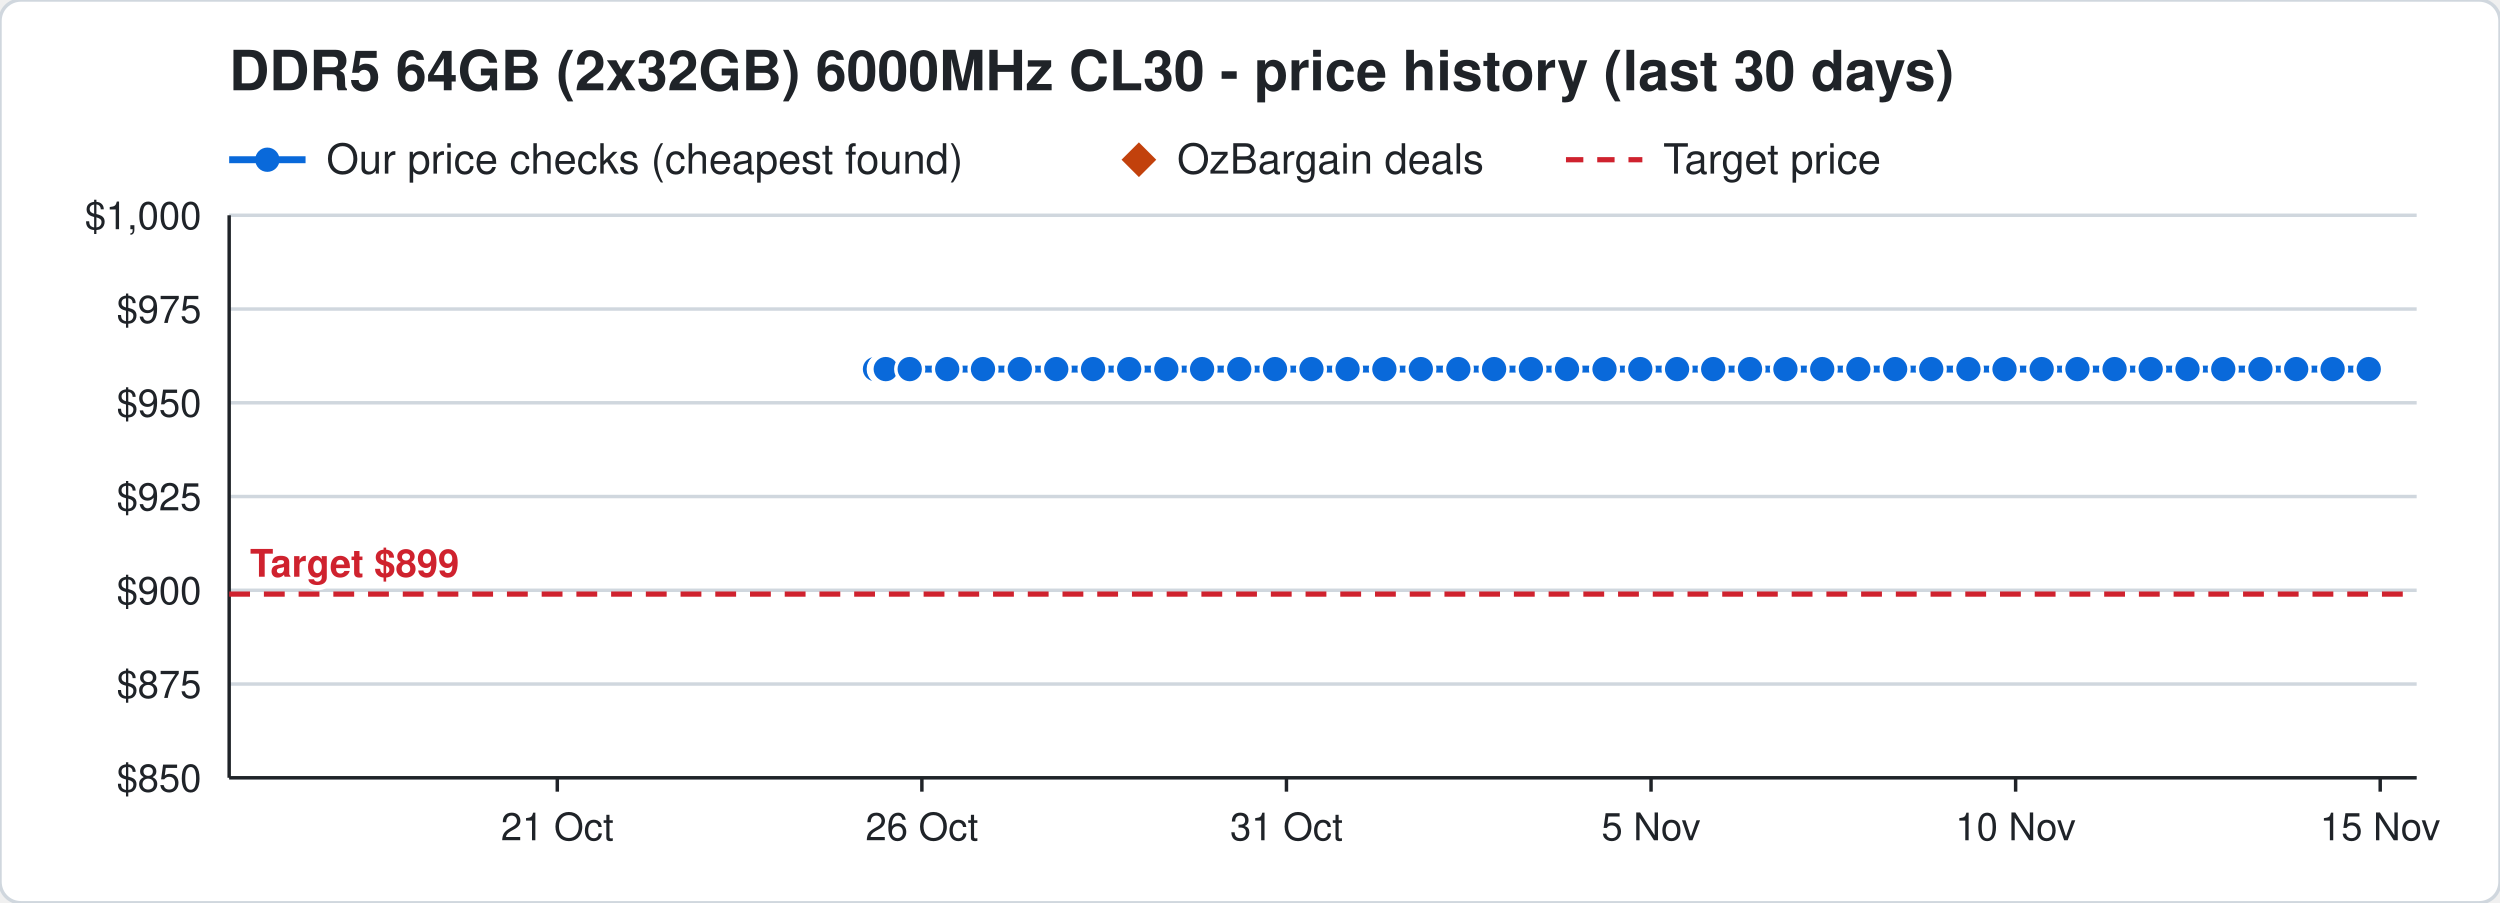
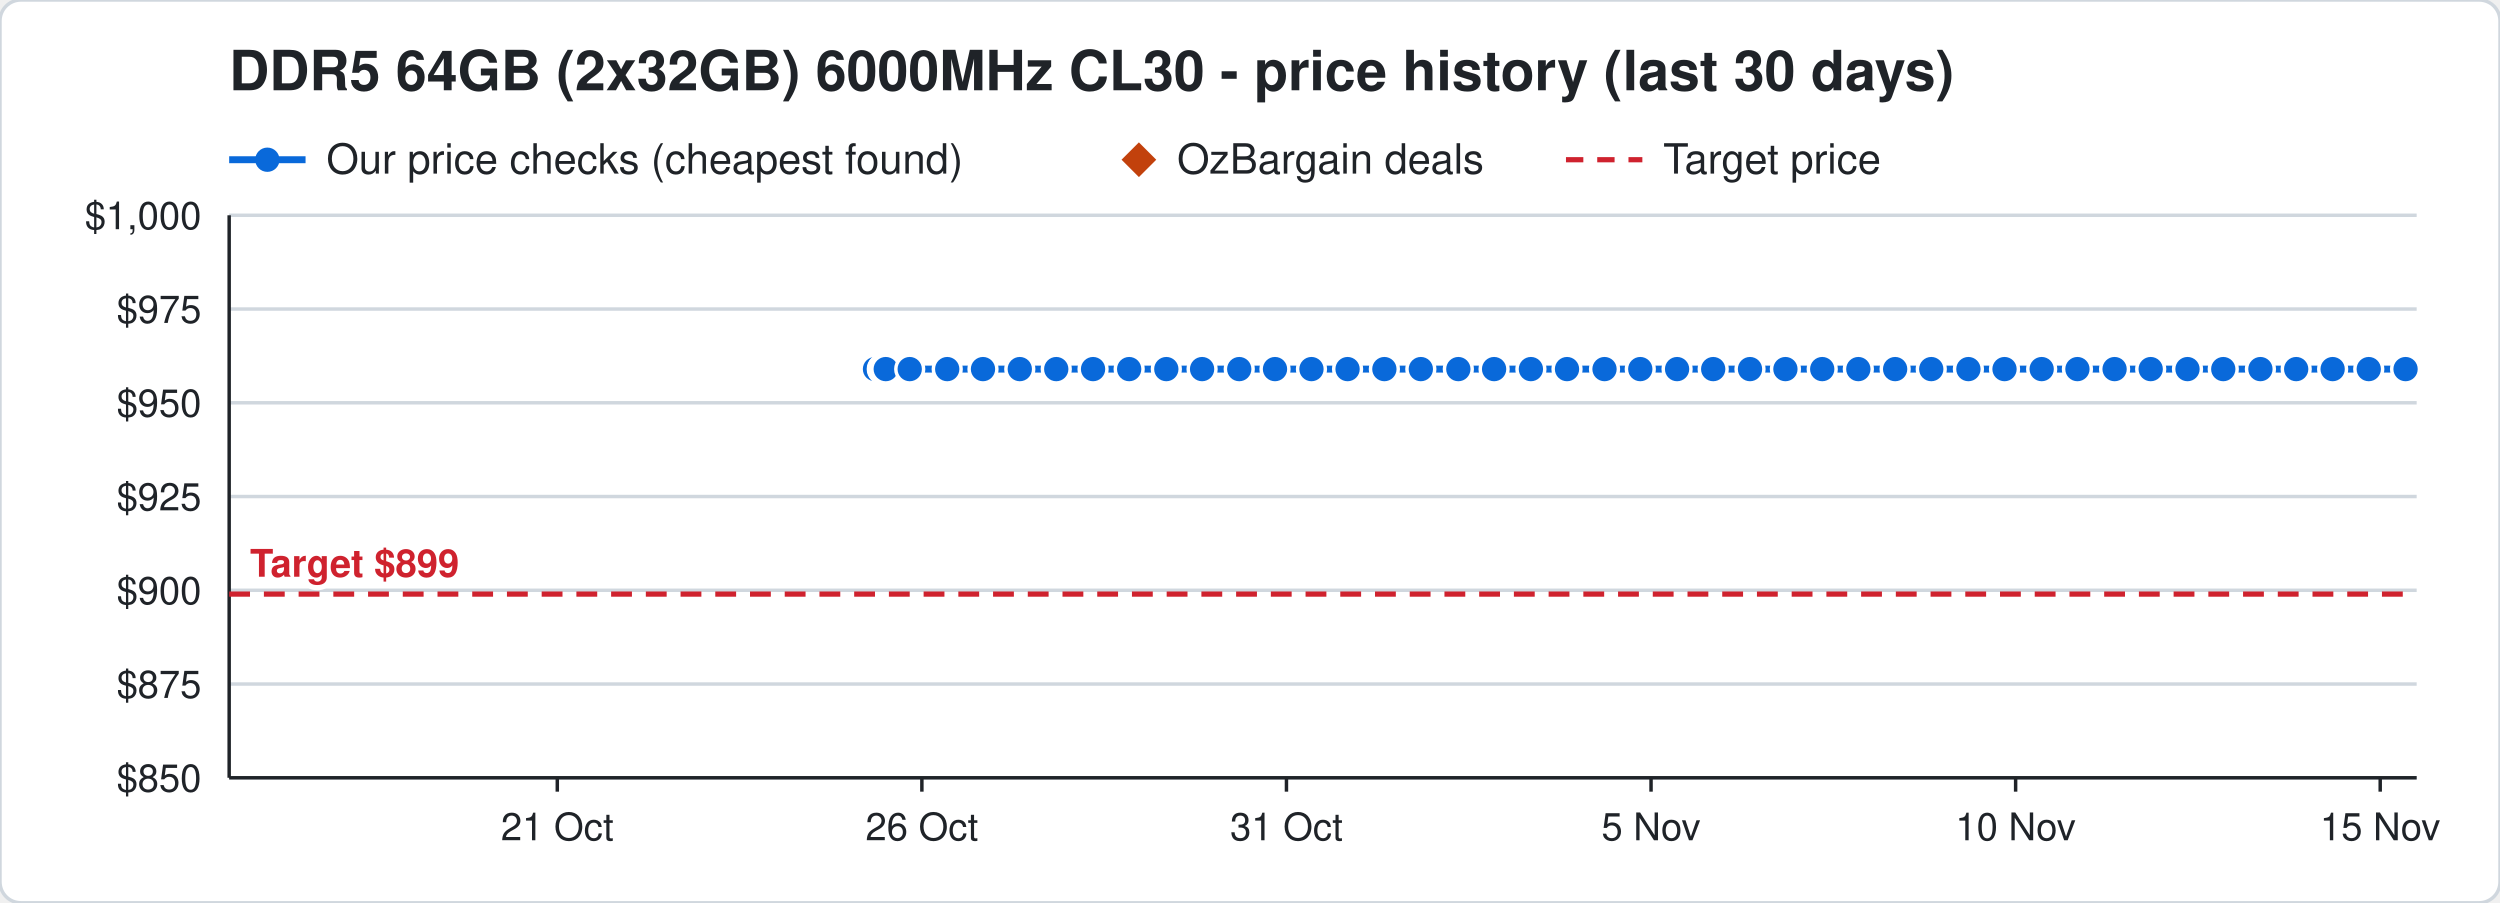
<svg xmlns="http://www.w3.org/2000/svg" width="720" height="260" viewBox="0 0 720 260" font-family="Segoe UI, Helvetica, Arial, sans-serif">
  <rect width="720" height="260" rx="6" fill="#ffffff" stroke="#d0d7de" />
  <text x="66" y="26" font-size="16" font-weight="700" fill="#1f2328">DDR5 64GB (2x32GB) 6000MHz CL30 - price history (last 30 days)</text>
  <line x1="66" y1="46" x2="88" y2="46" stroke="#0969da" stroke-width="2" />
  <circle cx="77" cy="46" r="3.5" fill="#0969da" />
  <text x="94" y="50" font-size="12" fill="#1f2328">Our price checks (cheapest found)</text>
  <path d="M328 41 l5 5 l-5 5 l-5 -5 z" fill="#c2410c" />
  <text x="339" y="50" font-size="12" fill="#1f2328">OzBargain deals</text>
  <line x1="451" y1="46" x2="473" y2="46" stroke="#cf222e" stroke-width="1.5" stroke-dasharray="5 4" />
  <text x="479" y="50" font-size="12" fill="#1f2328">Target price</text>
  <line x1="66" y1="224.0" x2="696" y2="224.0" stroke="#d0d7de" />
  <text x="58" y="228.0" font-size="11" text-anchor="end" fill="#1f2328">$850</text>
  <line x1="66" y1="197.0" x2="696" y2="197.0" stroke="#d0d7de" />
  <text x="58" y="201.0" font-size="11" text-anchor="end" fill="#1f2328">$875</text>
  <line x1="66" y1="170.0" x2="696" y2="170.0" stroke="#d0d7de" />
  <text x="58" y="174.0" font-size="11" text-anchor="end" fill="#1f2328">$900</text>
  <line x1="66" y1="143.0" x2="696" y2="143.0" stroke="#d0d7de" />
  <text x="58" y="147.0" font-size="11" text-anchor="end" fill="#1f2328">$925</text>
  <line x1="66" y1="116.0" x2="696" y2="116.0" stroke="#d0d7de" />
  <text x="58" y="120.0" font-size="11" text-anchor="end" fill="#1f2328">$950</text>
  <line x1="66" y1="89.0" x2="696" y2="89.0" stroke="#d0d7de" />
  <text x="58" y="93.0" font-size="11" text-anchor="end" fill="#1f2328">$975</text>
  <line x1="66" y1="62.0" x2="696" y2="62.0" stroke="#d0d7de" />
  <text x="58" y="66.0" font-size="11" text-anchor="end" fill="#1f2328">$1,000</text>
  <line x1="685.5" y1="224" x2="685.5" y2="228" stroke="#1f2328" />
  <text x="685.5" y="242" font-size="11" text-anchor="middle" fill="#1f2328">15 Nov</text>
  <line x1="580.5" y1="224" x2="580.5" y2="228" stroke="#1f2328" />
  <text x="580.5" y="242" font-size="11" text-anchor="middle" fill="#1f2328">10 Nov</text>
  <line x1="475.5" y1="224" x2="475.5" y2="228" stroke="#1f2328" />
  <text x="475.5" y="242" font-size="11" text-anchor="middle" fill="#1f2328">5 Nov</text>
  <line x1="370.5" y1="224" x2="370.5" y2="228" stroke="#1f2328" />
  <text x="370.5" y="242" font-size="11" text-anchor="middle" fill="#1f2328">31 Oct</text>
  <line x1="265.5" y1="224" x2="265.5" y2="228" stroke="#1f2328" />
  <text x="265.5" y="242" font-size="11" text-anchor="middle" fill="#1f2328">26 Oct</text>
  <line x1="160.5" y1="224" x2="160.5" y2="228" stroke="#1f2328" />
  <text x="160.5" y="242" font-size="11" text-anchor="middle" fill="#1f2328">21 Oct</text>
  <line x1="66" y1="224" x2="696" y2="224" stroke="#1f2328" />
  <line x1="66" y1="62" x2="66" y2="224" stroke="#1f2328" />
  <line x1="66" y1="171.1" x2="696" y2="171.1" stroke="#cf222e" stroke-width="1.5" stroke-dasharray="6 4" />
  <text x="72" y="166.1" font-size="11" font-weight="700" text-anchor="start" fill="#cf222e" stroke="#ffffff" stroke-width="3" paint-order="stroke">Target $899</text>
-   <polyline points="252.0,106.3 254.1,106.3 254.2,106.3 254.9,106.3 255.0,106.3 255.1,106.3 262.0,106.3 272.8,106.3 283.1,106.3 293.7,106.3 304.2,106.3 314.8,106.3 325.2,106.3 335.9,106.3 346.2,106.3 356.9,106.3 367.2,106.3 377.7,106.3 388.1,106.3 398.7,106.3 409.2,106.3 420.0,106.3 430.3,106.3 440.9,106.3 451.3,106.3 462.1,106.3 472.4,106.3 483.0,106.3 493.4,106.3 504.0,106.3 514.2,106.3 524.8,106.3 535.2,106.3 545.8,106.3 556.2,106.3 566.9,106.3 577.3,106.3 588.0,106.3 598.3,106.3 609.0,106.3 619.4,106.3 630.0,106.3 640.3,106.3 651.0,106.3 661.3,106.3 671.8,106.3 682.2,106.3" fill="none" stroke="#0969da" stroke-width="2" />
+   <polyline points="252.0,106.3 254.1,106.3 254.2,106.3 254.9,106.3 255.0,106.3 255.1,106.3 262.0,106.3 272.8,106.3 283.1,106.3 293.7,106.3 304.2,106.3 314.8,106.3 325.2,106.3 335.9,106.3 346.2,106.3 356.9,106.3 367.2,106.3 377.7,106.3 388.1,106.3 398.7,106.3 409.2,106.3 420.0,106.3 430.3,106.3 440.9,106.3 451.3,106.3 462.1,106.3 472.4,106.3 483.0,106.3 493.4,106.3 504.0,106.3 514.2,106.3 524.8,106.3 535.2,106.3 545.8,106.3 556.2,106.3 566.9,106.3 577.3,106.3 588.0,106.3 598.3,106.3 609.0,106.3 619.4,106.3 630.0,106.3 640.3,106.3 651.0,106.3 661.3,106.3 671.8,106.3 682.2,106.3 692.8,106.3" fill="none" stroke="#0969da" stroke-width="2" />
  <circle cx="252.0" cy="106.3" r="4" fill="#0969da" stroke="#ffffff" stroke-width="1" />
  <circle cx="254.1" cy="106.3" r="4" fill="#0969da" stroke="#ffffff" stroke-width="1" />
  <circle cx="254.2" cy="106.3" r="4" fill="#0969da" stroke="#ffffff" stroke-width="1" />
  <circle cx="254.9" cy="106.3" r="4" fill="#0969da" stroke="#ffffff" stroke-width="1" />
  <circle cx="255.0" cy="106.3" r="4" fill="#0969da" stroke="#ffffff" stroke-width="1" />
  <circle cx="255.1" cy="106.3" r="4" fill="#0969da" stroke="#ffffff" stroke-width="1" />
  <circle cx="262.0" cy="106.3" r="4" fill="#0969da" stroke="#ffffff" stroke-width="1" />
  <circle cx="272.8" cy="106.3" r="4" fill="#0969da" stroke="#ffffff" stroke-width="1" />
  <circle cx="283.1" cy="106.3" r="4" fill="#0969da" stroke="#ffffff" stroke-width="1" />
  <circle cx="293.7" cy="106.3" r="4" fill="#0969da" stroke="#ffffff" stroke-width="1" />
  <circle cx="304.2" cy="106.3" r="4" fill="#0969da" stroke="#ffffff" stroke-width="1" />
  <circle cx="314.8" cy="106.3" r="4" fill="#0969da" stroke="#ffffff" stroke-width="1" />
  <circle cx="325.2" cy="106.3" r="4" fill="#0969da" stroke="#ffffff" stroke-width="1" />
  <circle cx="335.9" cy="106.3" r="4" fill="#0969da" stroke="#ffffff" stroke-width="1" />
  <circle cx="346.2" cy="106.3" r="4" fill="#0969da" stroke="#ffffff" stroke-width="1" />
  <circle cx="356.9" cy="106.3" r="4" fill="#0969da" stroke="#ffffff" stroke-width="1" />
  <circle cx="367.2" cy="106.3" r="4" fill="#0969da" stroke="#ffffff" stroke-width="1" />
  <circle cx="377.7" cy="106.3" r="4" fill="#0969da" stroke="#ffffff" stroke-width="1" />
  <circle cx="388.1" cy="106.3" r="4" fill="#0969da" stroke="#ffffff" stroke-width="1" />
  <circle cx="398.7" cy="106.3" r="4" fill="#0969da" stroke="#ffffff" stroke-width="1" />
  <circle cx="409.2" cy="106.3" r="4" fill="#0969da" stroke="#ffffff" stroke-width="1" />
  <circle cx="420.0" cy="106.3" r="4" fill="#0969da" stroke="#ffffff" stroke-width="1" />
  <circle cx="430.3" cy="106.3" r="4" fill="#0969da" stroke="#ffffff" stroke-width="1" />
  <circle cx="440.9" cy="106.3" r="4" fill="#0969da" stroke="#ffffff" stroke-width="1" />
  <circle cx="451.3" cy="106.3" r="4" fill="#0969da" stroke="#ffffff" stroke-width="1" />
  <circle cx="462.1" cy="106.3" r="4" fill="#0969da" stroke="#ffffff" stroke-width="1" />
  <circle cx="472.4" cy="106.3" r="4" fill="#0969da" stroke="#ffffff" stroke-width="1" />
  <circle cx="483.0" cy="106.3" r="4" fill="#0969da" stroke="#ffffff" stroke-width="1" />
  <circle cx="493.4" cy="106.3" r="4" fill="#0969da" stroke="#ffffff" stroke-width="1" />
  <circle cx="504.0" cy="106.3" r="4" fill="#0969da" stroke="#ffffff" stroke-width="1" />
  <circle cx="514.2" cy="106.3" r="4" fill="#0969da" stroke="#ffffff" stroke-width="1" />
  <circle cx="524.8" cy="106.3" r="4" fill="#0969da" stroke="#ffffff" stroke-width="1" />
  <circle cx="535.2" cy="106.3" r="4" fill="#0969da" stroke="#ffffff" stroke-width="1" />
  <circle cx="545.8" cy="106.3" r="4" fill="#0969da" stroke="#ffffff" stroke-width="1" />
  <circle cx="556.2" cy="106.3" r="4" fill="#0969da" stroke="#ffffff" stroke-width="1" />
  <circle cx="566.9" cy="106.3" r="4" fill="#0969da" stroke="#ffffff" stroke-width="1" />
  <circle cx="577.3" cy="106.3" r="4" fill="#0969da" stroke="#ffffff" stroke-width="1" />
  <circle cx="588.0" cy="106.3" r="4" fill="#0969da" stroke="#ffffff" stroke-width="1" />
  <circle cx="598.3" cy="106.3" r="4" fill="#0969da" stroke="#ffffff" stroke-width="1" />
  <circle cx="609.0" cy="106.3" r="4" fill="#0969da" stroke="#ffffff" stroke-width="1" />
  <circle cx="619.4" cy="106.3" r="4" fill="#0969da" stroke="#ffffff" stroke-width="1" />
  <circle cx="630.0" cy="106.3" r="4" fill="#0969da" stroke="#ffffff" stroke-width="1" />
  <circle cx="640.3" cy="106.3" r="4" fill="#0969da" stroke="#ffffff" stroke-width="1" />
  <circle cx="651.0" cy="106.3" r="4" fill="#0969da" stroke="#ffffff" stroke-width="1" />
  <circle cx="661.3" cy="106.3" r="4" fill="#0969da" stroke="#ffffff" stroke-width="1" />
  <circle cx="671.8" cy="106.3" r="4" fill="#0969da" stroke="#ffffff" stroke-width="1" />
  <circle cx="682.2" cy="106.3" r="4" fill="#0969da" stroke="#ffffff" stroke-width="1" />
+   <circle cx="692.8" cy="106.3" r="4" fill="#0969da" stroke="#ffffff" stroke-width="1" />
</svg>
